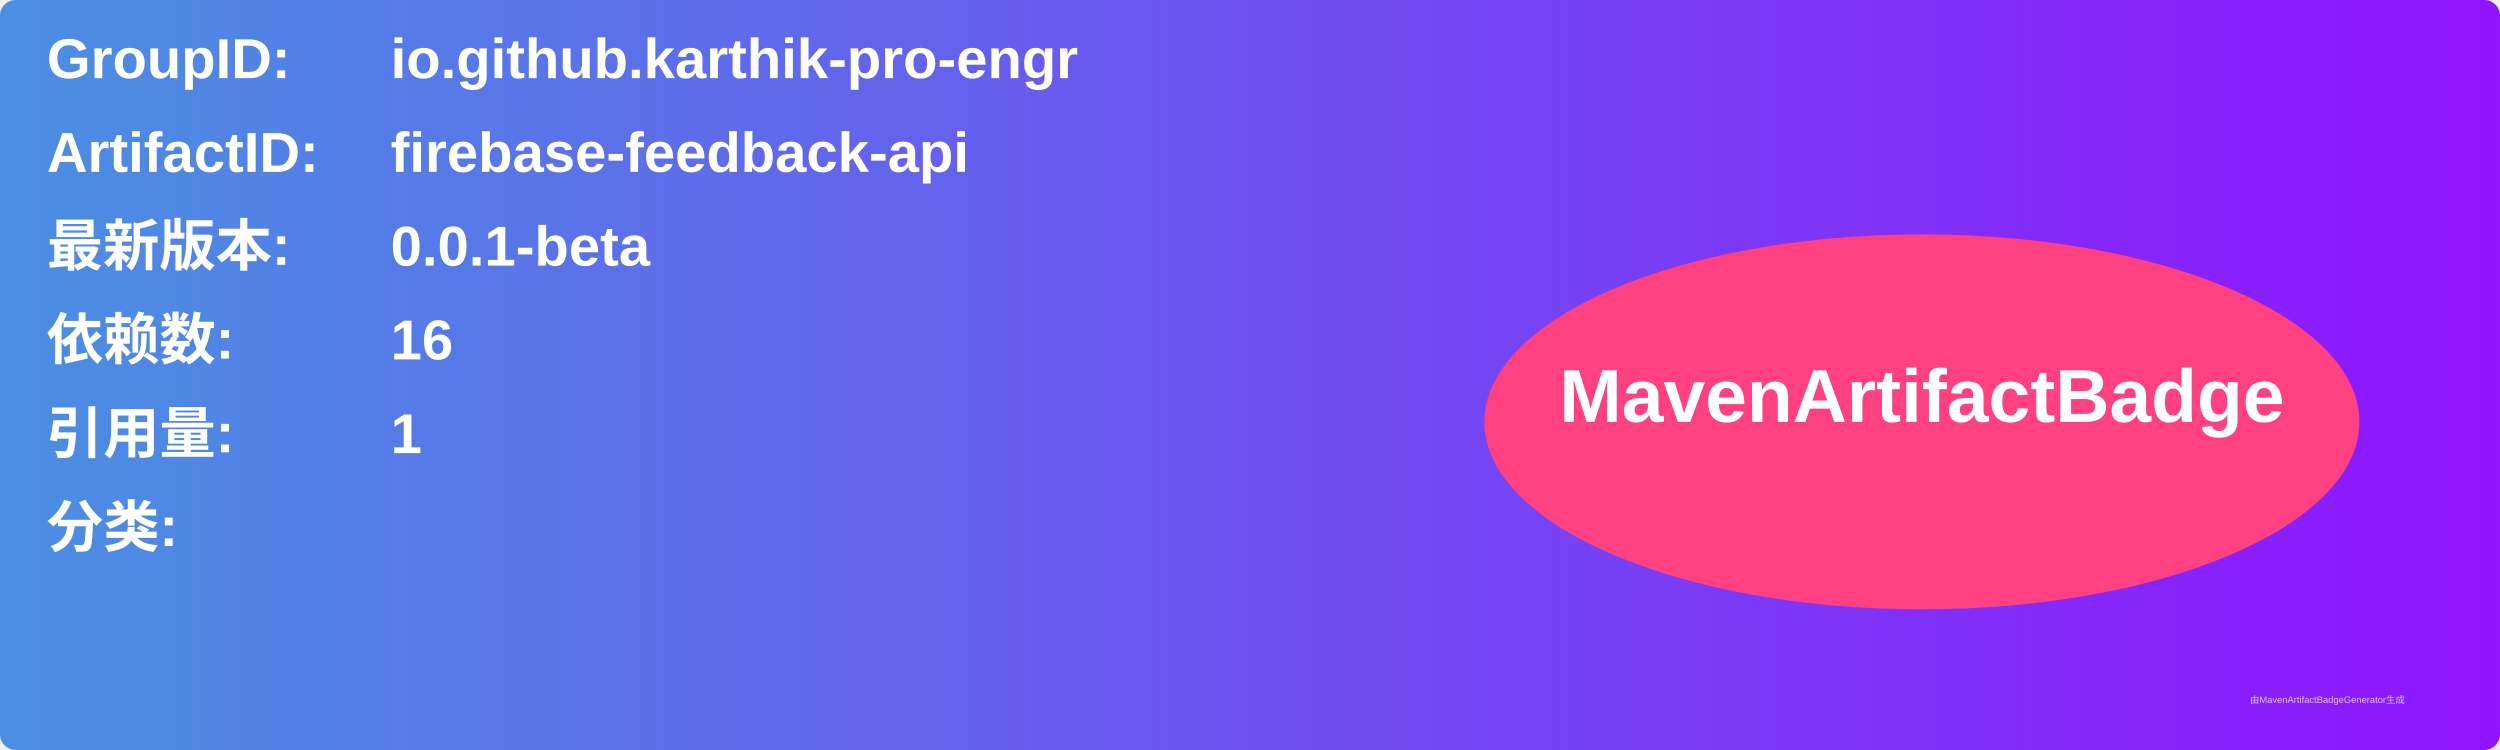
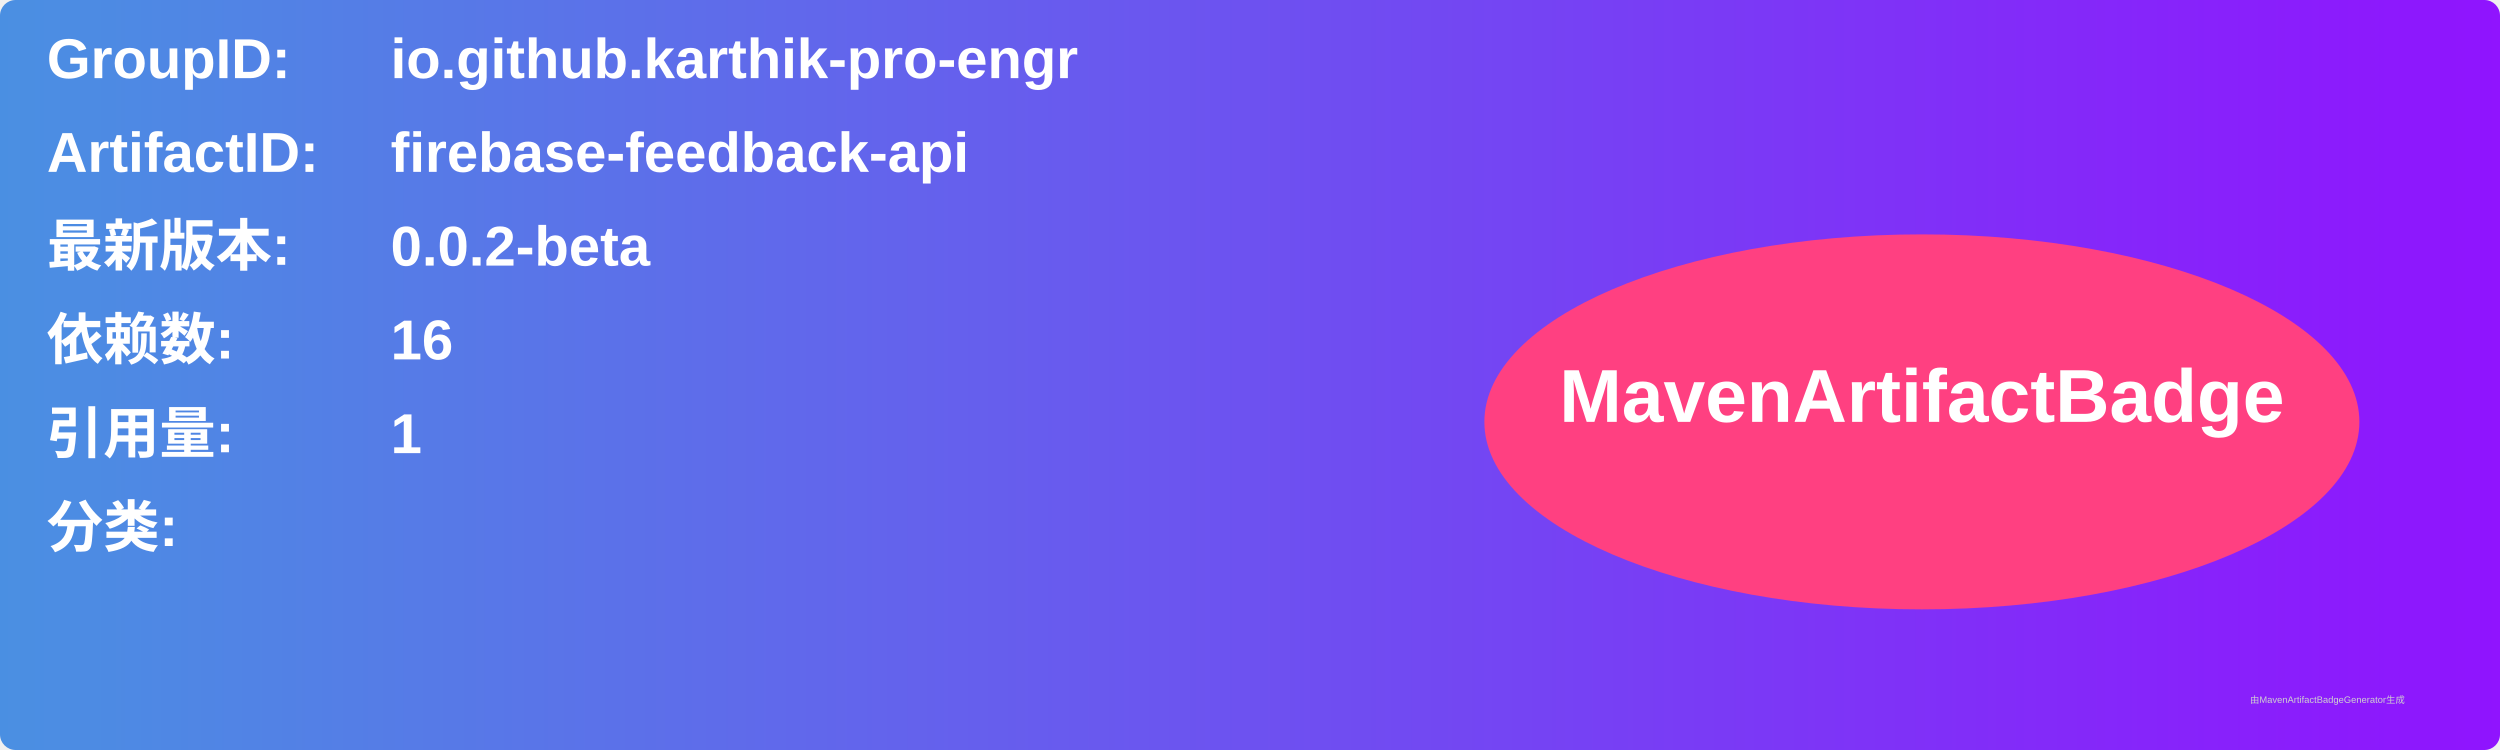
<svg xmlns="http://www.w3.org/2000/svg" width="800" height="240" viewBox="0 0 800 240">
  <linearGradient id="grad" x1="0%" y1="0%" x2="100%" y2="0%">
    <stop offset="0%" stop-color="#4a90e2" />
    <stop offset="100%" stop-color="#9013fe" />
  </linearGradient>
  <rect width="100%" height="100%" rx="5" ry="5" fill="url(#grad)" />
  <g transform="translate(15, 15)">
    <text x="0" y="10" font-family="Arial" font-size="18" fill="white" font-weight="bold" width="260">GroupID:</text>
    <text x="110" y="10" font-family="Arial" font-size="18" fill="white" font-weight="bold" width="460">io.github.karthik-pro-engr</text>
    <text x="0" y="40" font-family="Arial" font-size="18" fill="white" font-weight="bold" width="260">ArtifactID:</text>
    <text x="110" y="40" font-family="Arial" font-size="18" fill="white" font-weight="bold" width="460">firebase-feedback-api</text>
    <text x="0" y="70" font-family="Arial" font-size="18" fill="white" font-weight="bold">最新版本:</text>
    <text x="110" y="70" font-family="Arial" font-size="18" fill="white" font-weight="bold">
-       <tspan font-weight="bold">0.0.1-beta</tspan>
+       <tspan font-weight="bold">0.0.2-beta</tspan>
    </text>
    <text x="0" y="100" font-family="Arial" font-size="18" fill="white" font-weight="bold">依赖数: </text>
    <text x="110" y="100" font-family="Arial" font-size="18" fill="white">
      <tspan font-weight="bold">16</tspan>
    </text>
    <text x="0" y="130" font-family="Arial" font-size="18" fill="white" font-weight="bold">引用量: </text>
    <text x="110" y="130" font-family="Arial" font-size="18" fill="white">
      <tspan font-weight="bold">1</tspan>
    </text>
    <text x="0" y="160" font-family="Arial" font-size="18" fill="white" font-weight="bold">分类:</text>
    <text x="10" y="190" font-family="Arial" font-size="10" fill="white">
      <tspan font-weight="bold" />
    </text>
    <ellipse cx="600" cy="120" rx="140" ry="60" fill="#ff4081" />
    <text x="600" y="120" text-anchor="middle" font-family="Arial" font-size="24" fill="white" font-weight="bold">MavenArtifactBadge</text>
  </g>
  <text x="720" y="225" font-family="Arial" font-size="3" fill="#d0d0d0">由MavenArtifactBadgeGenerator生成</text>
</svg>
